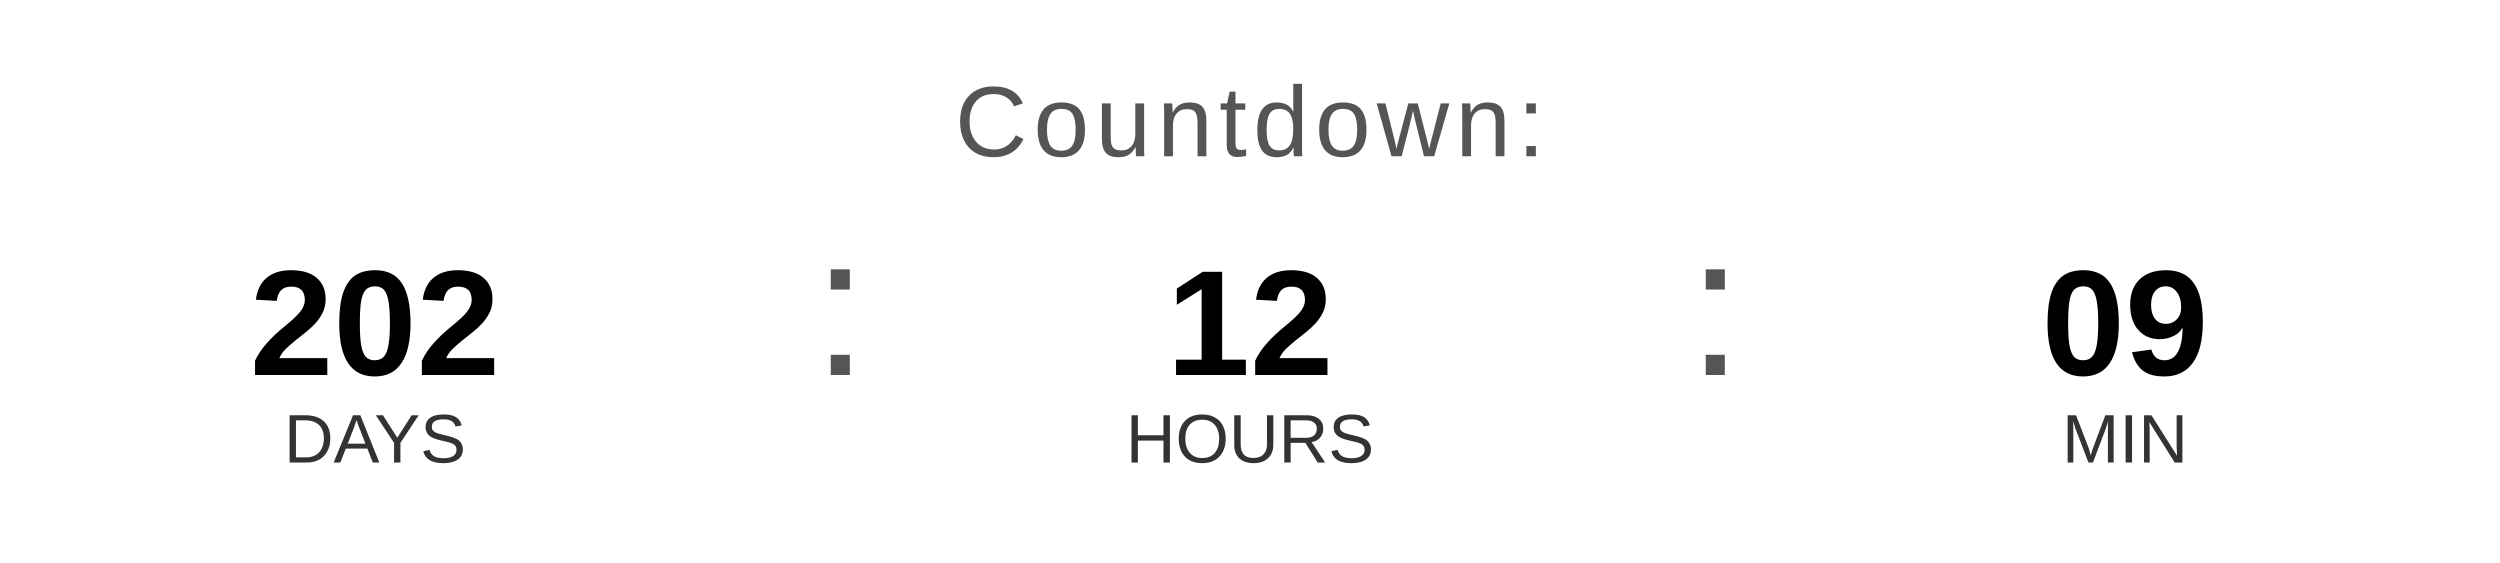
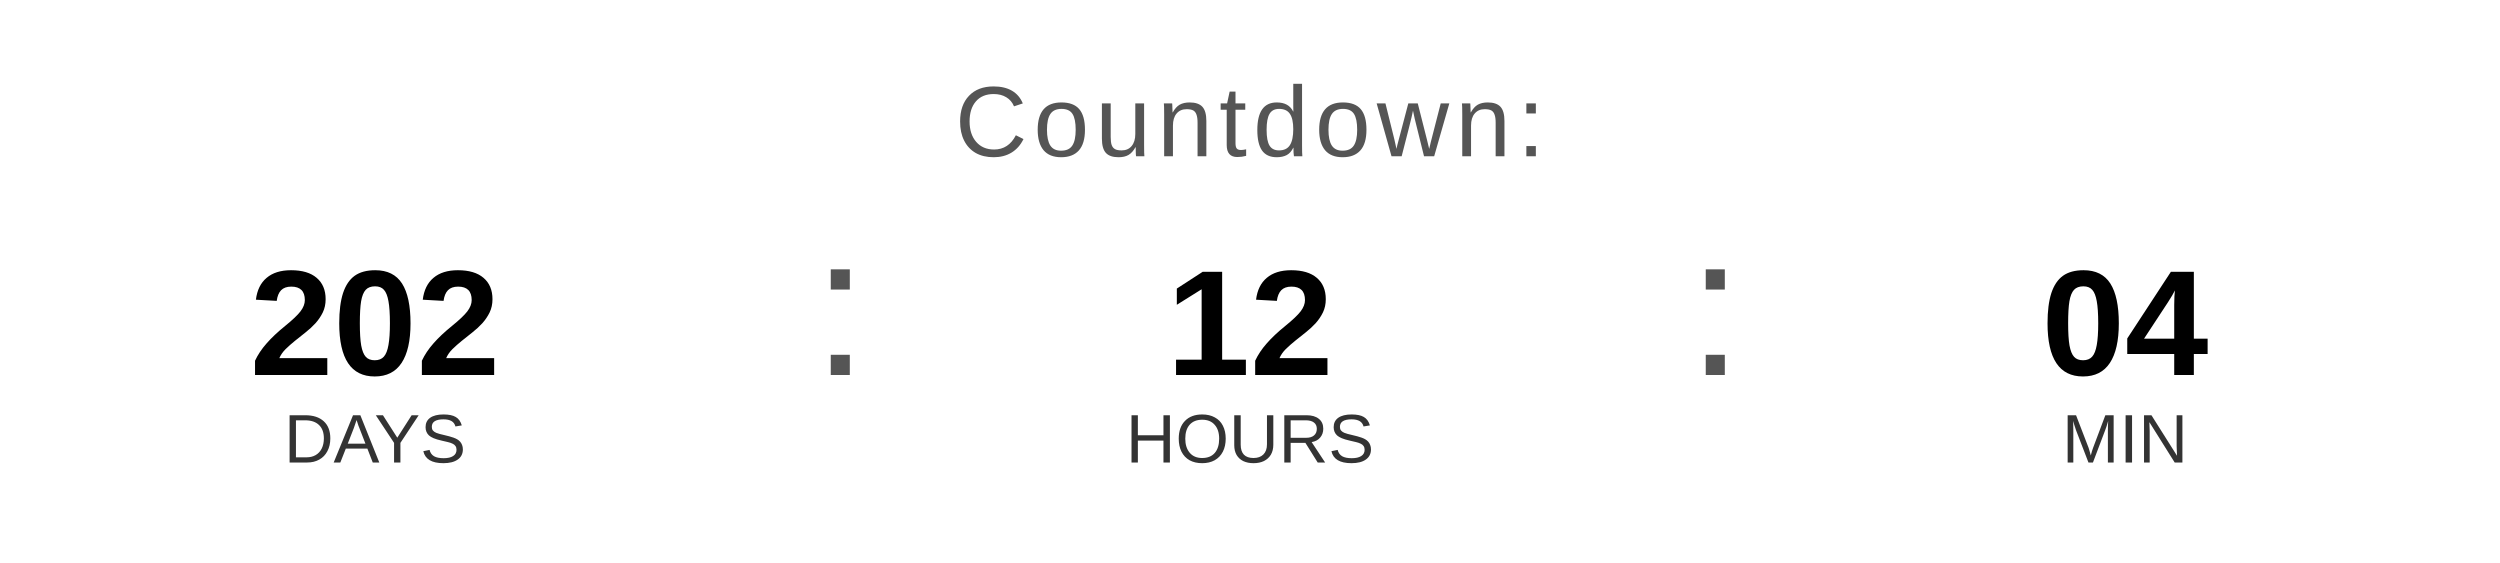
<svg xmlns="http://www.w3.org/2000/svg" width="400" height="90" viewBox="0 0 400 90">
  <text x="200" y="25" font-family="Arial, Helvetica, sans-serif" font-size="16" fill="#555555" text-anchor="middle" letter-spacing="1">
    Countdown:
  </text>
  <text x="60" y="60" font-family="Arial, Helvetica, sans-serif" font-size="24" font-weight="bold" fill="#000000" text-anchor="middle">202</text>
  <text x="60" y="74" font-family="Arial, Helvetica, sans-serif" font-size="11" fill="#333333" text-anchor="middle">DAYS</text>
  <text x="130" y="60" font-family="Arial, sans-serif" font-size="32" fill="#555555">:</text>
  <text x="200" y="60" font-family="Arial, Helvetica, sans-serif" font-size="24" font-weight="bold" fill="#000000" text-anchor="middle">12</text>
  <text x="200" y="74" font-family="Arial, Helvetica, sans-serif" font-size="11" fill="#333333" text-anchor="middle">HOURS</text>
  <text x="270" y="60" font-family="Arial, sans-serif" font-size="32" fill="#555555">:</text>
-   <text x="340" y="60" font-family="Arial, Helvetica, sans-serif" font-size="24" font-weight="bold" fill="#000000" text-anchor="middle">09</text>
+   <text x="340" y="60" font-family="Arial, Helvetica, sans-serif" font-size="24" font-weight="bold" fill="#000000" text-anchor="middle">04</text>
  <text x="340" y="74" font-family="Arial, Helvetica, sans-serif" font-size="11" fill="#333333" text-anchor="middle">MIN</text>
</svg>
